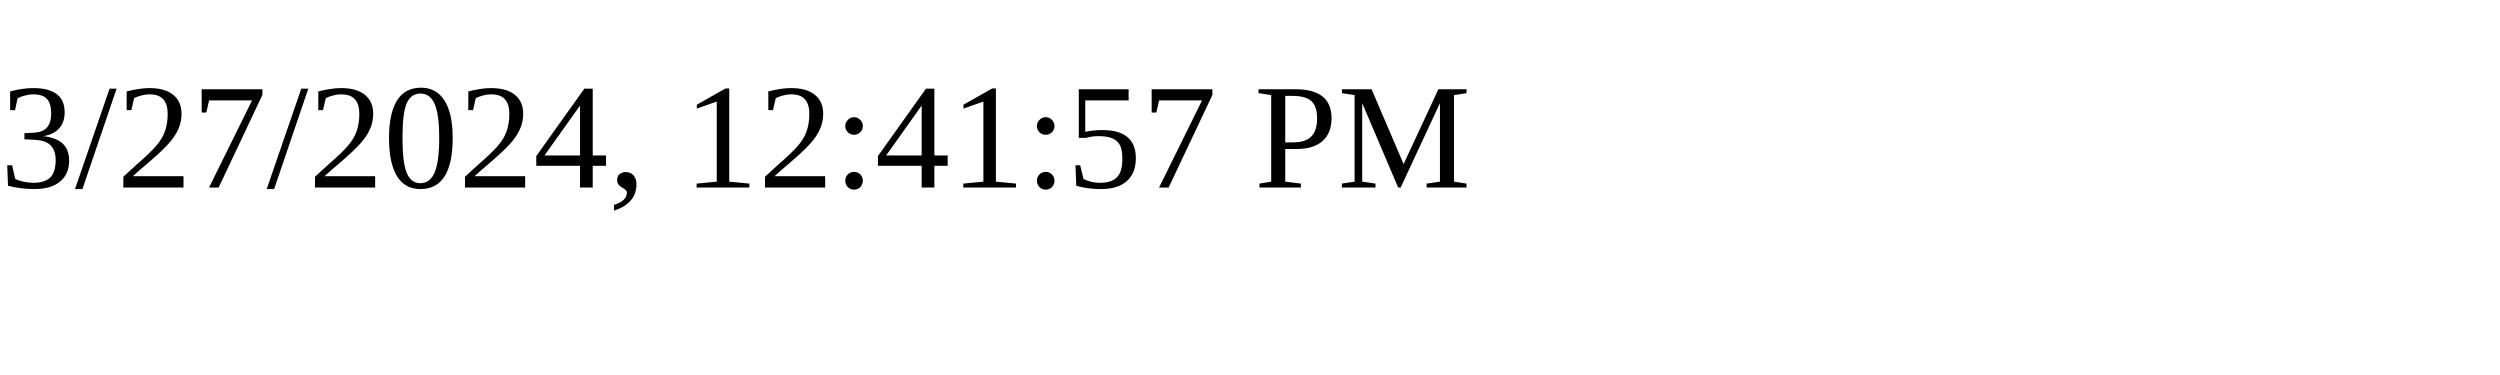
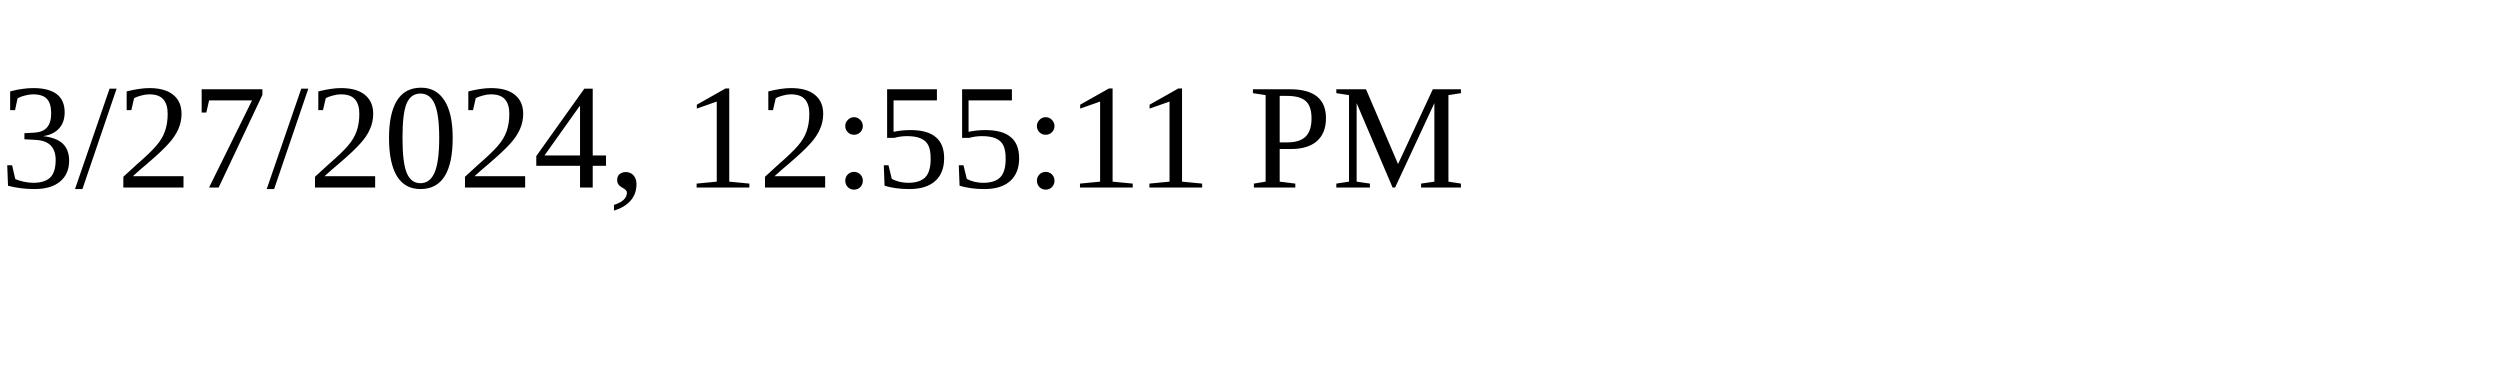
<svg xmlns="http://www.w3.org/2000/svg" height="30" width="200">
-   <text x="0" y="15">3/27/2024, 12:41:57 PM</text>
+   <text x="0" y="15">3/27/2024, 12:55:11 PM</text>
</svg>
